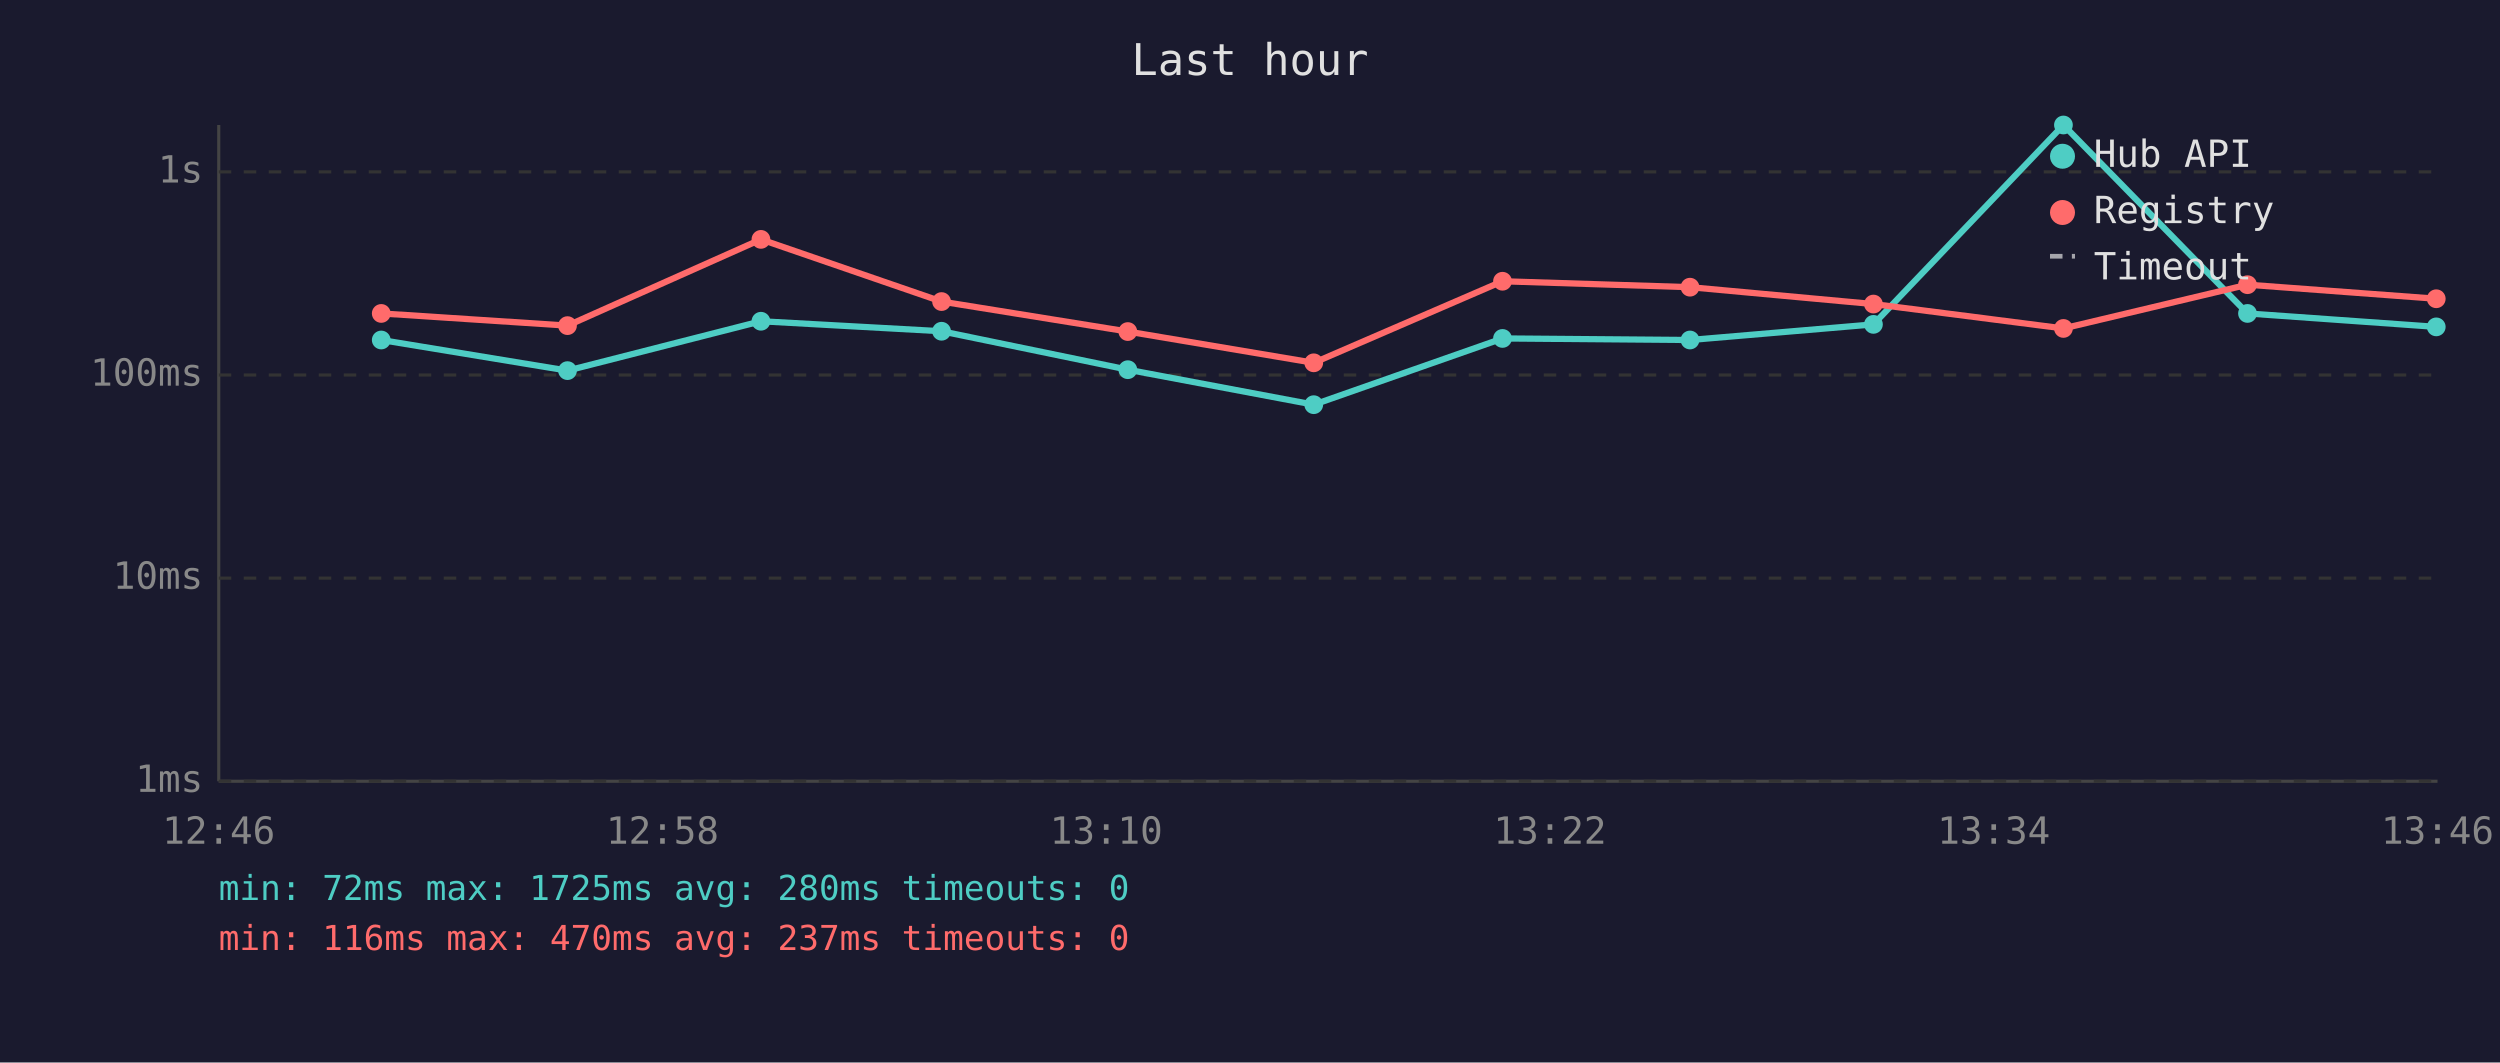
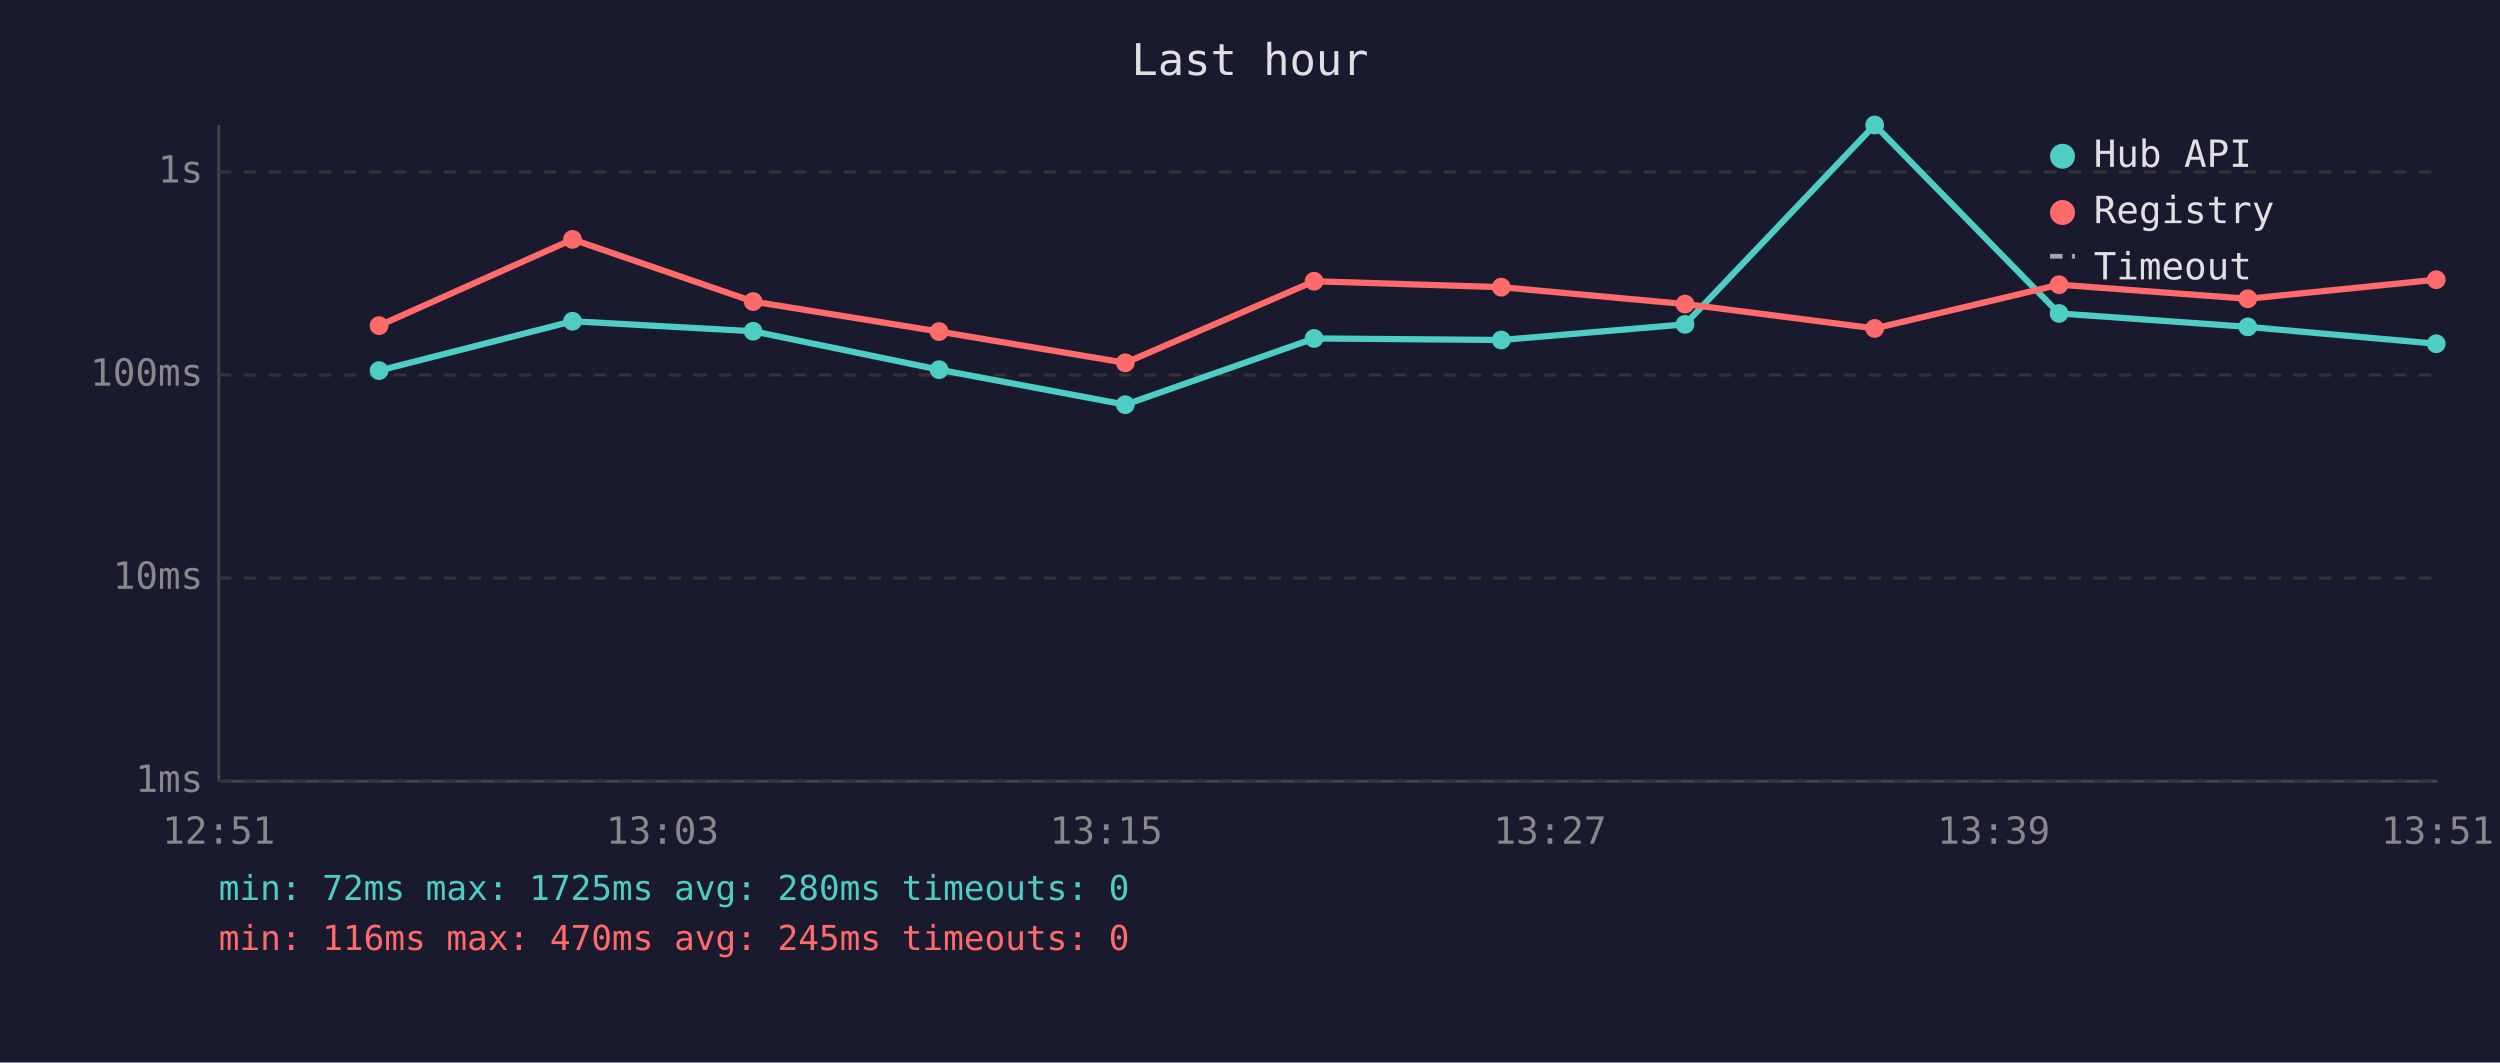
<svg xmlns="http://www.w3.org/2000/svg" viewBox="0 0 800 340" font-family="monospace" font-size="12">
  <rect width="800" height="340" fill="#1a1a2e" />
  <text x="400" y="24" fill="#e0e0e0" font-size="14" text-anchor="middle">Last hour</text>
  <line x1="70" y1="40" x2="70" y2="250" stroke="#444" stroke-width="1" />
  <line x1="70" y1="250" x2="780" y2="250" stroke="#444" stroke-width="1" />
  <line x1="70" y1="250" x2="780" y2="250" stroke="#333" stroke-width="1" stroke-dasharray="4" />
  <text x="65" y="250" fill="#888" text-anchor="end" dominant-baseline="middle">1ms</text>
  <line x1="70" y1="185" x2="780" y2="185" stroke="#333" stroke-width="1" stroke-dasharray="4" />
  <text x="65" y="185" fill="#888" text-anchor="end" dominant-baseline="middle">10ms</text>
  <line x1="70" y1="120" x2="780" y2="120" stroke="#333" stroke-width="1" stroke-dasharray="4" />
  <text x="65" y="120" fill="#888" text-anchor="end" dominant-baseline="middle">100ms</text>
  <line x1="70" y1="55" x2="780" y2="55" stroke="#333" stroke-width="1" stroke-dasharray="4" />
  <text x="65" y="55" fill="#888" text-anchor="end" dominant-baseline="middle">1s</text>
-   <text x="70" y="270" fill="#888" text-anchor="middle">12:46</text>
-   <text x="212" y="270" fill="#888" text-anchor="middle">12:58</text>
-   <text x="354" y="270" fill="#888" text-anchor="middle">13:10</text>
-   <text x="496" y="270" fill="#888" text-anchor="middle">13:22</text>
-   <text x="638" y="270" fill="#888" text-anchor="middle">13:34</text>
-   <text x="780" y="270" fill="#888" text-anchor="middle">13:46</text>
-   <polyline points="122.0,108.8 181.6,118.6 243.5,102.8 301.3,106.0 360.9,118.3 420.4,129.5 480.8,108.3 540.8,108.8 599.5,103.8 660.3,40.0 719.2,100.3 779.6,104.6" fill="none" stroke="#4ecdc4" stroke-width="2" opacity="1" />
-   <circle cx="122.0" cy="108.8" r="3" fill="#4ecdc4" />
-   <circle cx="181.6" cy="118.6" r="3" fill="#4ecdc4" />
-   <circle cx="243.5" cy="102.8" r="3" fill="#4ecdc4" />
-   <circle cx="301.3" cy="106.0" r="3" fill="#4ecdc4" />
-   <circle cx="360.9" cy="118.3" r="3" fill="#4ecdc4" />
-   <circle cx="420.4" cy="129.5" r="3" fill="#4ecdc4" />
-   <circle cx="480.8" cy="108.3" r="3" fill="#4ecdc4" />
-   <circle cx="540.8" cy="108.8" r="3" fill="#4ecdc4" />
-   <circle cx="599.5" cy="103.8" r="3" fill="#4ecdc4" />
-   <circle cx="660.3" cy="40.0" r="3" fill="#4ecdc4" />
-   <circle cx="719.2" cy="100.3" r="3" fill="#4ecdc4" />
-   <circle cx="779.6" cy="104.6" r="3" fill="#4ecdc4" />
-   <polyline points="122.0,100.3 181.6,104.2 243.5,76.6 301.3,96.5 360.9,106.1 420.4,116.1 480.8,90.0 540.8,91.9 599.5,97.3 660.3,105.1 719.2,91.1 779.6,95.6" fill="none" stroke="#ff6b6b" stroke-width="2" opacity="1" />
-   <circle cx="122.0" cy="100.3" r="3" fill="#ff6b6b" />
-   <circle cx="181.6" cy="104.2" r="3" fill="#ff6b6b" />
-   <circle cx="243.5" cy="76.6" r="3" fill="#ff6b6b" />
-   <circle cx="301.3" cy="96.5" r="3" fill="#ff6b6b" />
-   <circle cx="360.9" cy="106.1" r="3" fill="#ff6b6b" />
-   <circle cx="420.4" cy="116.1" r="3" fill="#ff6b6b" />
-   <circle cx="480.8" cy="90.0" r="3" fill="#ff6b6b" />
-   <circle cx="540.8" cy="91.9" r="3" fill="#ff6b6b" />
-   <circle cx="599.5" cy="97.3" r="3" fill="#ff6b6b" />
-   <circle cx="660.3" cy="105.1" r="3" fill="#ff6b6b" />
-   <circle cx="719.2" cy="91.1" r="3" fill="#ff6b6b" />
-   <circle cx="779.6" cy="95.6" r="3" fill="#ff6b6b" />
+   <text x="70" y="270" fill="#888" text-anchor="middle">12:51</text>
+   <text x="212" y="270" fill="#888" text-anchor="middle">13:03</text>
+   <text x="354" y="270" fill="#888" text-anchor="middle">13:15</text>
+   <text x="496" y="270" fill="#888" text-anchor="middle">13:27</text>
+   <text x="638" y="270" fill="#888" text-anchor="middle">13:39</text>
+   <text x="780" y="270" fill="#888" text-anchor="middle">13:51</text>
+   <polyline points="121.3,118.6 183.2,102.8 241.0,106.0 300.5,118.3 360.1,129.5 420.5,108.3 480.4,108.8 539.2,103.8 599.9,40.0 658.9,100.3 719.3,104.6 779.6,110.0" fill="none" stroke="#4ecdc4" stroke-width="2" opacity="1" />
+   <circle cx="121.3" cy="118.6" r="3" fill="#4ecdc4" />
+   <circle cx="183.2" cy="102.8" r="3" fill="#4ecdc4" />
+   <circle cx="241.0" cy="106.0" r="3" fill="#4ecdc4" />
+   <circle cx="300.5" cy="118.3" r="3" fill="#4ecdc4" />
+   <circle cx="360.1" cy="129.5" r="3" fill="#4ecdc4" />
+   <circle cx="420.5" cy="108.3" r="3" fill="#4ecdc4" />
+   <circle cx="480.4" cy="108.8" r="3" fill="#4ecdc4" />
+   <circle cx="539.2" cy="103.8" r="3" fill="#4ecdc4" />
+   <circle cx="599.9" cy="40.0" r="3" fill="#4ecdc4" />
+   <circle cx="658.9" cy="100.3" r="3" fill="#4ecdc4" />
+   <circle cx="719.3" cy="104.6" r="3" fill="#4ecdc4" />
+   <circle cx="779.6" cy="110.0" r="3" fill="#4ecdc4" />
+   <polyline points="121.3,104.2 183.2,76.6 241.0,96.5 300.5,106.1 360.1,116.1 420.5,90.0 480.4,91.9 539.2,97.3 599.9,105.1 658.9,91.1 719.3,95.6 779.6,89.5" fill="none" stroke="#ff6b6b" stroke-width="2" opacity="1" />
+   <circle cx="121.3" cy="104.2" r="3" fill="#ff6b6b" />
+   <circle cx="183.2" cy="76.6" r="3" fill="#ff6b6b" />
+   <circle cx="241.0" cy="96.5" r="3" fill="#ff6b6b" />
+   <circle cx="300.5" cy="106.1" r="3" fill="#ff6b6b" />
+   <circle cx="360.1" cy="116.1" r="3" fill="#ff6b6b" />
+   <circle cx="420.5" cy="90.0" r="3" fill="#ff6b6b" />
+   <circle cx="480.4" cy="91.9" r="3" fill="#ff6b6b" />
+   <circle cx="539.2" cy="97.3" r="3" fill="#ff6b6b" />
+   <circle cx="599.9" cy="105.1" r="3" fill="#ff6b6b" />
+   <circle cx="658.9" cy="91.1" r="3" fill="#ff6b6b" />
+   <circle cx="719.3" cy="95.6" r="3" fill="#ff6b6b" />
+   <circle cx="779.6" cy="89.5" r="3" fill="#ff6b6b" />
  <circle cx="660" cy="50" r="4" fill="#4ecdc4" />
  <text x="670" y="50" fill="#e0e0e0" dominant-baseline="middle">Hub API</text>
  <circle cx="660" cy="68" r="4" fill="#ff6b6b" />
  <text x="670" y="68" fill="#e0e0e0" dominant-baseline="middle">Registry</text>
  <line x1="656" y1="82" x2="664" y2="82" stroke="#e0e0e0" stroke-width="1.5" stroke-dasharray="4,3" opacity="0.7" />
  <text x="670" y="86" fill="#e0e0e0" dominant-baseline="middle">Timeout</text>
  <text x="70" y="288" fill="#4ecdc4" font-size="11">min: 72ms  max: 1725ms  avg: 280ms  timeouts: 0</text>
-   <text x="70" y="304" fill="#ff6b6b" font-size="11">min: 116ms  max: 470ms  avg: 237ms  timeouts: 0</text>
+   <text x="70" y="304" fill="#ff6b6b" font-size="11">min: 116ms  max: 470ms  avg: 245ms  timeouts: 0</text>
</svg>
